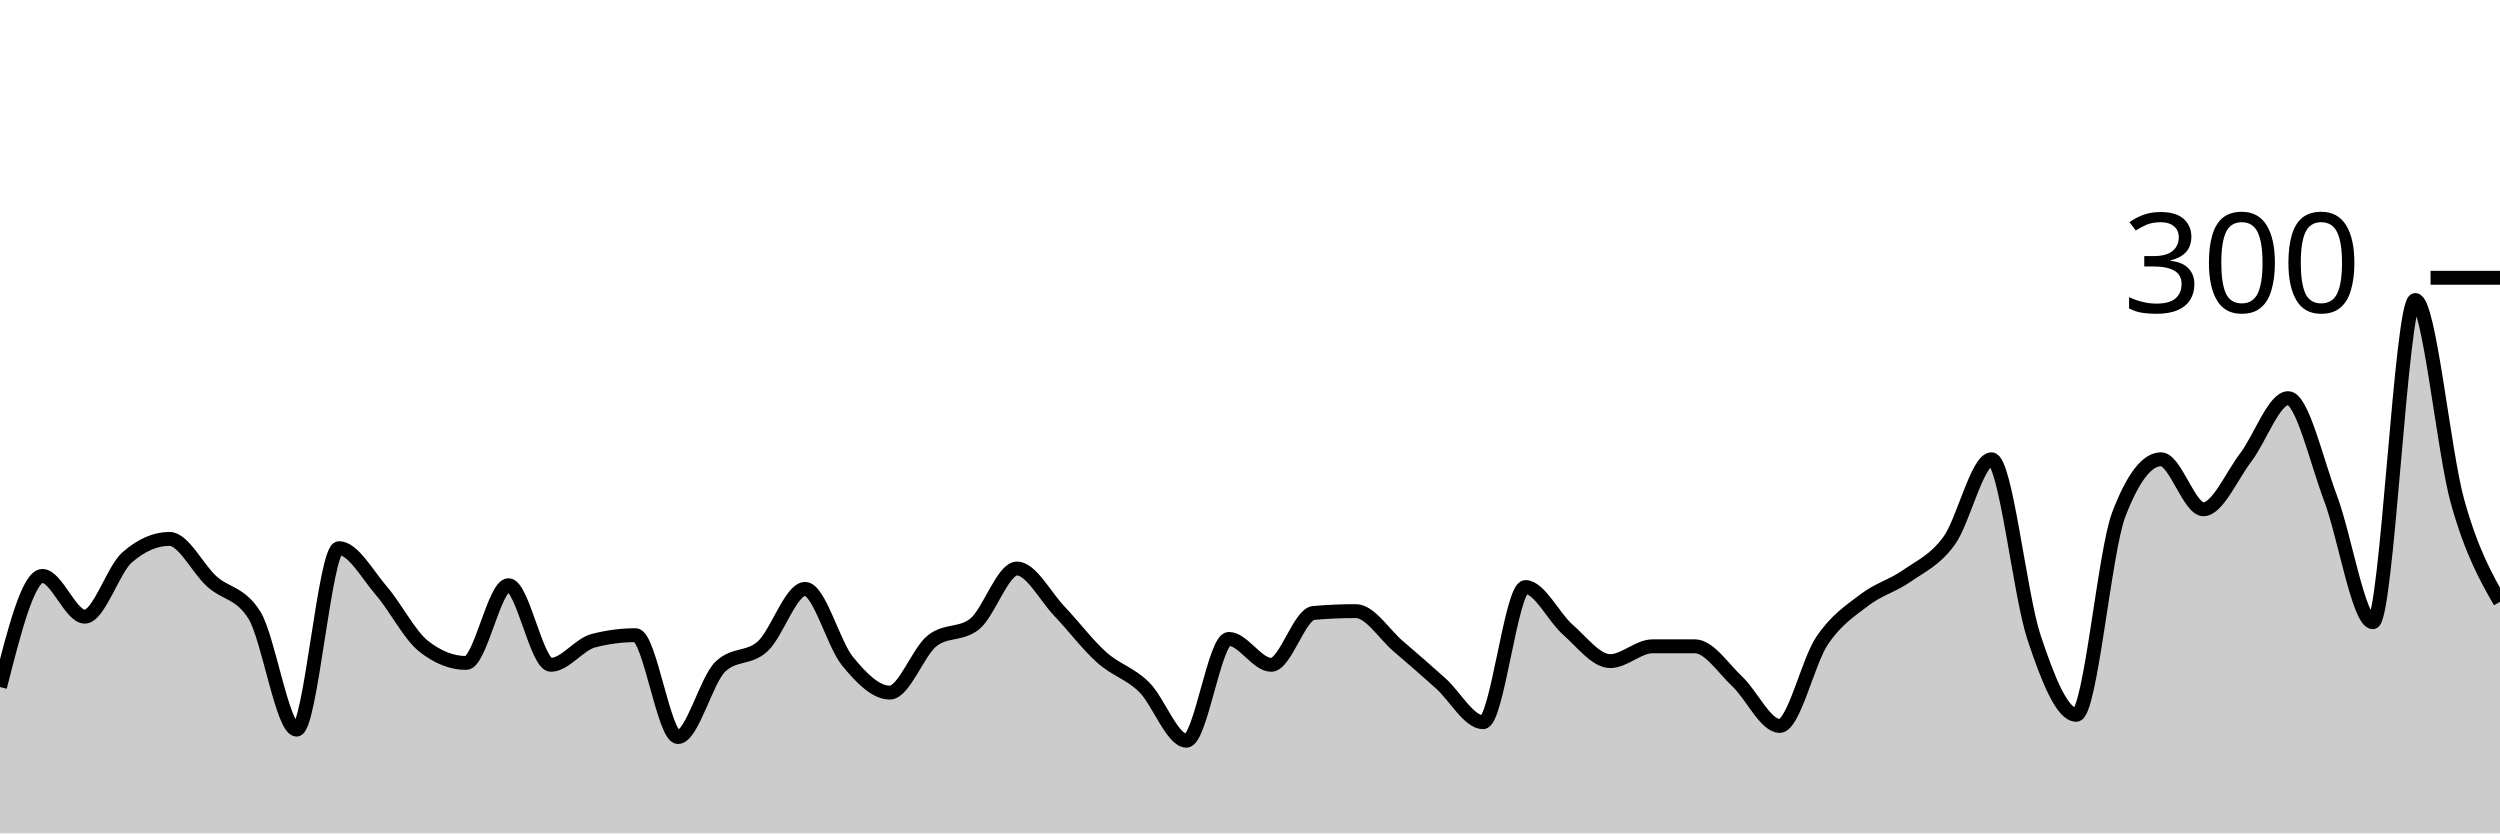
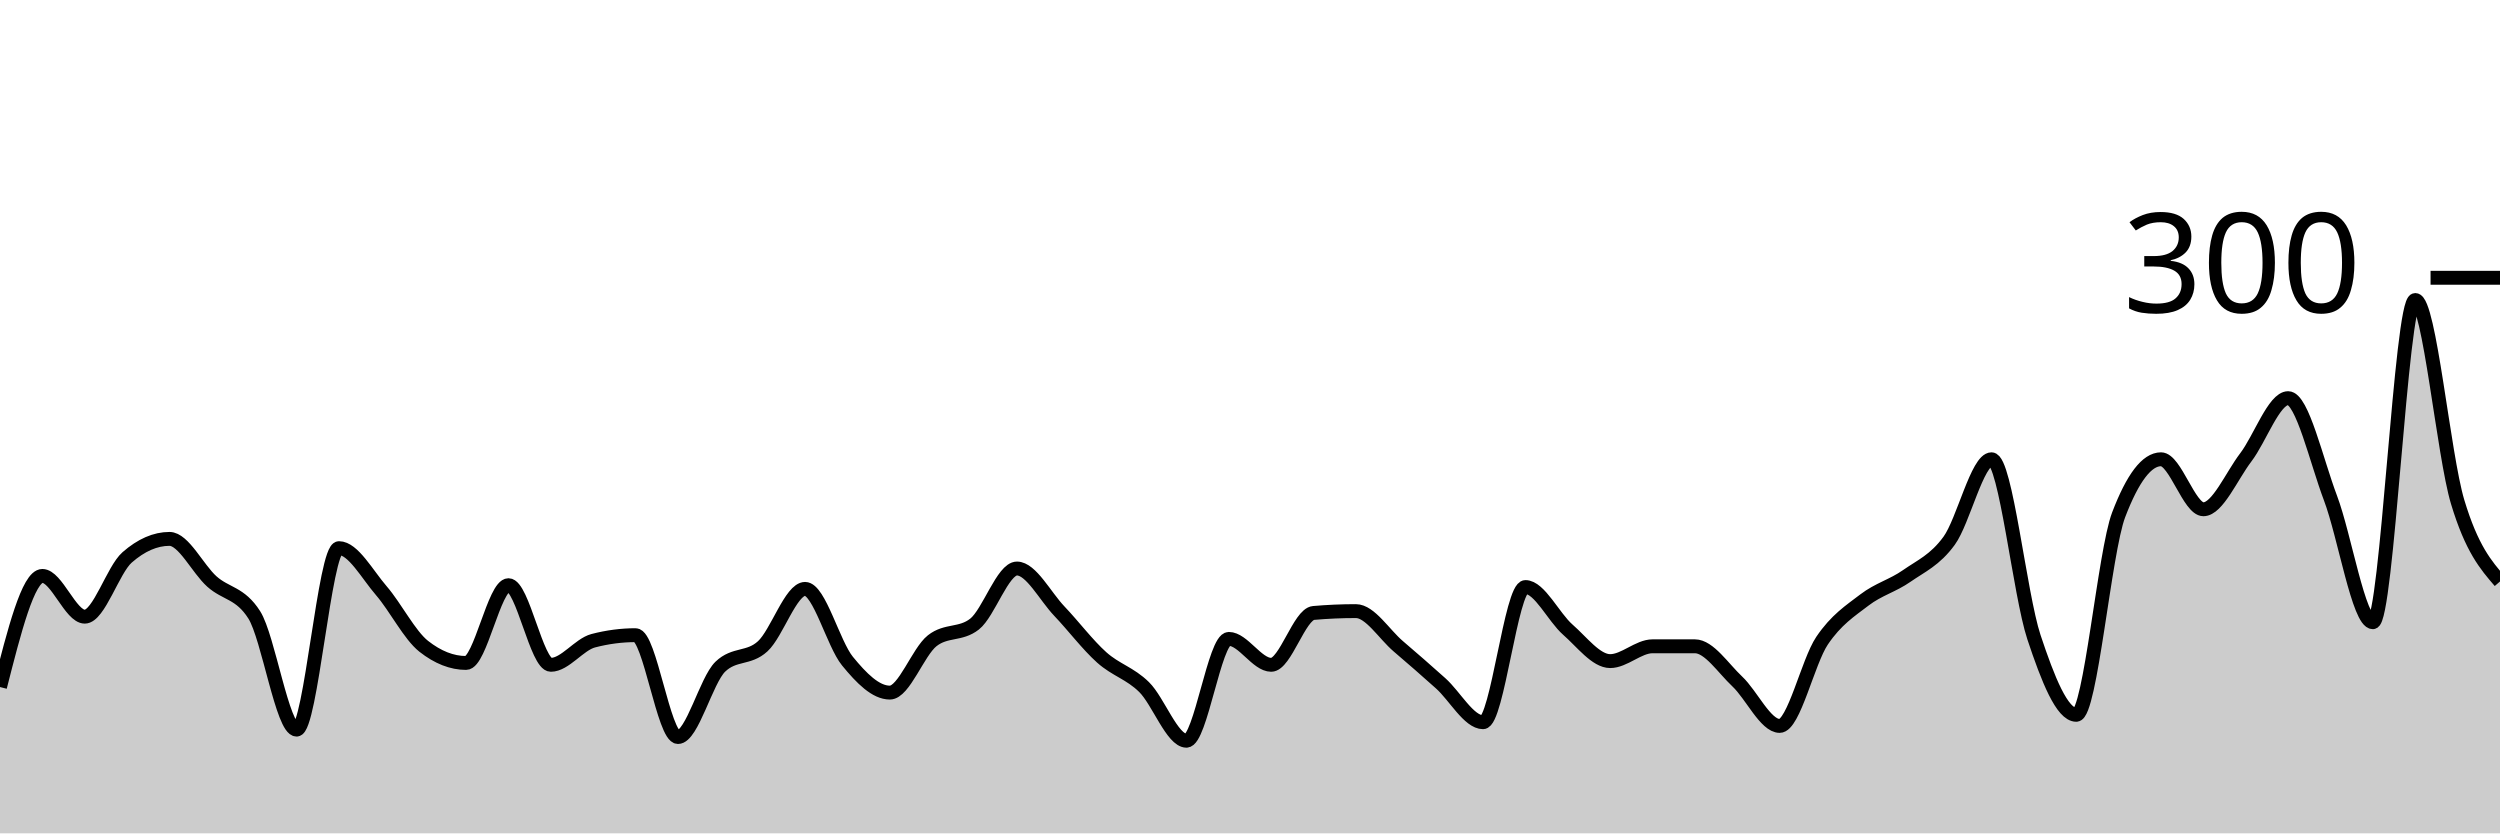
<svg xmlns="http://www.w3.org/2000/svg" viewBox="0 0 180 60">
  <g transform="translate(0,20)">
-     <path class="area" fill="rgba(0, 0, 0, 0.2)" d="M0,29.467C1.017,25.467,2.034,21.467,3.051,21.467C4.068,21.467,5.085,24.4,6.102,24.4C7.119,24.4,8.136,21.022,9.153,20.133C10.169,19.244,11.186,18.8,12.203,18.8C13.22,18.8,14.237,20.956,15.254,21.867C16.271,22.778,17.288,22.667,18.305,24.267C19.322,25.867,20.339,32.533,21.356,32.533C22.373,32.533,23.39,19.467,24.407,19.467C25.424,19.467,26.441,21.356,27.458,22.533C28.475,23.711,29.492,25.733,30.508,26.533C31.525,27.333,32.542,27.733,33.559,27.733C34.576,27.733,35.593,22.133,36.61,22.133C37.627,22.133,38.644,27.867,39.661,27.867C40.678,27.867,41.695,26.4,42.712,26.133C43.729,25.867,44.746,25.733,45.763,25.733C46.78,25.733,47.797,33.067,48.814,33.067C49.831,33.067,50.847,28.978,51.864,28C52.881,27.022,53.898,27.467,54.915,26.533C55.932,25.6,56.949,22.4,57.966,22.4C58.983,22.4,60,26.356,61.017,27.6C62.034,28.844,63.051,29.867,64.068,29.867C65.085,29.867,66.102,26.933,67.119,26.133C68.136,25.333,69.153,25.733,70.169,24.933C71.186,24.133,72.203,20.933,73.22,20.933C74.237,20.933,75.254,22.933,76.271,24C77.288,25.067,78.305,26.422,79.322,27.333C80.339,28.244,81.356,28.467,82.373,29.467C83.39,30.467,84.407,33.333,85.424,33.333C86.441,33.333,87.458,26,88.475,26C89.492,26,90.508,27.867,91.525,27.867C92.542,27.867,93.559,24.222,94.576,24.133C95.593,24.044,96.61,24,97.627,24C98.644,24,99.661,25.667,100.678,26.533C101.695,27.4,102.712,28.289,103.729,29.2C104.746,30.111,105.763,32,106.78,32C107.797,32,108.814,22.267,109.831,22.267C110.847,22.267,111.864,24.444,112.881,25.333C113.898,26.222,114.915,27.6,115.932,27.6C116.949,27.6,117.966,26.533,118.983,26.533C120,26.533,121.017,26.533,122.034,26.533C123.051,26.533,124.068,28.111,125.085,29.067C126.102,30.022,127.119,32.267,128.136,32.267C129.153,32.267,130.169,27.644,131.186,26.133C132.203,24.622,133.22,23.978,134.237,23.2C135.254,22.422,136.271,22.178,137.288,21.467C138.305,20.756,139.322,20.333,140.339,18.933C141.356,17.533,142.373,13.067,143.39,13.067C144.407,13.067,145.424,22.8,146.441,25.867C147.458,28.933,148.475,31.467,149.492,31.467C150.508,31.467,151.525,19.733,152.542,17.067C153.559,14.4,154.576,13.067,155.593,13.067C156.61,13.067,157.627,16.667,158.644,16.667C159.661,16.667,160.678,14.267,161.695,12.933C162.712,11.6,163.729,8.667,164.746,8.667C165.763,8.667,166.78,13.178,167.797,15.867C168.814,18.556,169.831,24.8,170.847,24.8C171.864,24.8,172.881,1.6,173.898,1.6C174.915,1.6,175.932,12.511,176.949,16.133C177.966,19.756,178.983,21.544,180,23.333L180,40C178.983,40,177.966,40,176.949,40C175.932,40,174.915,40,173.898,40C172.881,40,171.864,40,170.847,40C169.831,40,168.814,40,167.797,40C166.78,40,165.763,40,164.746,40C163.729,40,162.712,40,161.695,40C160.678,40,159.661,40,158.644,40C157.627,40,156.61,40,155.593,40C154.576,40,153.559,40,152.542,40C151.525,40,150.508,40,149.492,40C148.475,40,147.458,40,146.441,40C145.424,40,144.407,40,143.39,40C142.373,40,141.356,40,140.339,40C139.322,40,138.305,40,137.288,40C136.271,40,135.254,40,134.237,40C133.22,40,132.203,40,131.186,40C130.169,40,129.153,40,128.136,40C127.119,40,126.102,40,125.085,40C124.068,40,123.051,40,122.034,40C121.017,40,120,40,118.983,40C117.966,40,116.949,40,115.932,40C114.915,40,113.898,40,112.881,40C111.864,40,110.847,40,109.831,40C108.814,40,107.797,40,106.78,40C105.763,40,104.746,40,103.729,40C102.712,40,101.695,40,100.678,40C99.661,40,98.644,40,97.627,40C96.61,40,95.593,40,94.576,40C93.559,40,92.542,40,91.525,40C90.508,40,89.492,40,88.475,40C87.458,40,86.441,40,85.424,40C84.407,40,83.39,40,82.373,40C81.356,40,80.339,40,79.322,40C78.305,40,77.288,40,76.271,40C75.254,40,74.237,40,73.22,40C72.203,40,71.186,40,70.169,40C69.153,40,68.136,40,67.119,40C66.102,40,65.085,40,64.068,40C63.051,40,62.034,40,61.017,40C60,40,58.983,40,57.966,40C56.949,40,55.932,40,54.915,40C53.898,40,52.881,40,51.864,40C50.847,40,49.831,40,48.814,40C47.797,40,46.78,40,45.763,40C44.746,40,43.729,40,42.712,40C41.695,40,40.678,40,39.661,40C38.644,40,37.627,40,36.61,40C35.593,40,34.576,40,33.559,40C32.542,40,31.525,40,30.508,40C29.492,40,28.475,40,27.458,40C26.441,40,25.424,40,24.407,40C23.39,40,22.373,40,21.356,40C20.339,40,19.322,40,18.305,40C17.288,40,16.271,40,15.254,40C14.237,40,13.22,40,12.203,40C11.186,40,10.169,40,9.153,40C8.136,40,7.119,40,6.102,40C5.085,40,4.068,40,3.051,40C2.034,40,1.017,40,0,40Z" />
-     <path class="line" stroke="black" fill="none" d="M0,29.467C1.017,25.467,2.034,21.467,3.051,21.467C4.068,21.467,5.085,24.4,6.102,24.4C7.119,24.4,8.136,21.022,9.153,20.133C10.169,19.244,11.186,18.8,12.203,18.8C13.22,18.8,14.237,20.956,15.254,21.867C16.271,22.778,17.288,22.667,18.305,24.267C19.322,25.867,20.339,32.533,21.356,32.533C22.373,32.533,23.39,19.467,24.407,19.467C25.424,19.467,26.441,21.356,27.458,22.533C28.475,23.711,29.492,25.733,30.508,26.533C31.525,27.333,32.542,27.733,33.559,27.733C34.576,27.733,35.593,22.133,36.61,22.133C37.627,22.133,38.644,27.867,39.661,27.867C40.678,27.867,41.695,26.4,42.712,26.133C43.729,25.867,44.746,25.733,45.763,25.733C46.78,25.733,47.797,33.067,48.814,33.067C49.831,33.067,50.847,28.978,51.864,28C52.881,27.022,53.898,27.467,54.915,26.533C55.932,25.6,56.949,22.4,57.966,22.4C58.983,22.4,60,26.356,61.017,27.6C62.034,28.844,63.051,29.867,64.068,29.867C65.085,29.867,66.102,26.933,67.119,26.133C68.136,25.333,69.153,25.733,70.169,24.933C71.186,24.133,72.203,20.933,73.22,20.933C74.237,20.933,75.254,22.933,76.271,24C77.288,25.067,78.305,26.422,79.322,27.333C80.339,28.244,81.356,28.467,82.373,29.467C83.39,30.467,84.407,33.333,85.424,33.333C86.441,33.333,87.458,26,88.475,26C89.492,26,90.508,27.867,91.525,27.867C92.542,27.867,93.559,24.222,94.576,24.133C95.593,24.044,96.61,24,97.627,24C98.644,24,99.661,25.667,100.678,26.533C101.695,27.4,102.712,28.289,103.729,29.2C104.746,30.111,105.763,32,106.78,32C107.797,32,108.814,22.267,109.831,22.267C110.847,22.267,111.864,24.444,112.881,25.333C113.898,26.222,114.915,27.6,115.932,27.6C116.949,27.6,117.966,26.533,118.983,26.533C120,26.533,121.017,26.533,122.034,26.533C123.051,26.533,124.068,28.111,125.085,29.067C126.102,30.022,127.119,32.267,128.136,32.267C129.153,32.267,130.169,27.644,131.186,26.133C132.203,24.622,133.22,23.978,134.237,23.2C135.254,22.422,136.271,22.178,137.288,21.467C138.305,20.756,139.322,20.333,140.339,18.933C141.356,17.533,142.373,13.067,143.39,13.067C144.407,13.067,145.424,22.8,146.441,25.867C147.458,28.933,148.475,31.467,149.492,31.467C150.508,31.467,151.525,19.733,152.542,17.067C153.559,14.4,154.576,13.067,155.593,13.067C156.61,13.067,157.627,16.667,158.644,16.667C159.661,16.667,160.678,14.267,161.695,12.933C162.712,11.6,163.729,8.667,164.746,8.667C165.763,8.667,166.78,13.178,167.797,15.867C168.814,18.556,169.831,24.8,170.847,24.8C171.864,24.8,172.881,1.6,173.898,1.6C174.915,1.6,175.932,12.511,176.949,16.133C177.966,19.756,178.983,21.544,180,23.333" />
+     <path class="area" fill="rgba(0, 0, 0, 0.2)" d="M0,29.467C1.017,25.467,2.034,21.467,3.051,21.467C4.068,21.467,5.085,24.4,6.102,24.4C7.119,24.4,8.136,21.022,9.153,20.133C10.169,19.244,11.186,18.8,12.203,18.8C13.22,18.8,14.237,20.956,15.254,21.867C16.271,22.778,17.288,22.667,18.305,24.267C19.322,25.867,20.339,32.533,21.356,32.533C22.373,32.533,23.39,19.467,24.407,19.467C25.424,19.467,26.441,21.356,27.458,22.533C28.475,23.711,29.492,25.733,30.508,26.533C31.525,27.333,32.542,27.733,33.559,27.733C34.576,27.733,35.593,22.133,36.61,22.133C37.627,22.133,38.644,27.867,39.661,27.867C40.678,27.867,41.695,26.4,42.712,26.133C43.729,25.867,44.746,25.733,45.763,25.733C46.78,25.733,47.797,33.067,48.814,33.067C49.831,33.067,50.847,28.978,51.864,28C52.881,27.022,53.898,27.467,54.915,26.533C55.932,25.6,56.949,22.4,57.966,22.4C58.983,22.4,60,26.356,61.017,27.6C62.034,28.844,63.051,29.867,64.068,29.867C65.085,29.867,66.102,26.933,67.119,26.133C68.136,25.333,69.153,25.733,70.169,24.933C71.186,24.133,72.203,20.933,73.22,20.933C74.237,20.933,75.254,22.933,76.271,24C77.288,25.067,78.305,26.422,79.322,27.333C80.339,28.244,81.356,28.467,82.373,29.467C83.39,30.467,84.407,33.333,85.424,33.333C86.441,33.333,87.458,26,88.475,26C89.492,26,90.508,27.867,91.525,27.867C92.542,27.867,93.559,24.222,94.576,24.133C95.593,24.044,96.61,24,97.627,24C98.644,24,99.661,25.667,100.678,26.533C101.695,27.4,102.712,28.289,103.729,29.2C104.746,30.111,105.763,32,106.78,32C107.797,32,108.814,22.267,109.831,22.267C110.847,22.267,111.864,24.444,112.881,25.333C113.898,26.222,114.915,27.6,115.932,27.6C116.949,27.6,117.966,26.533,118.983,26.533C120,26.533,121.017,26.533,122.034,26.533C123.051,26.533,124.068,28.111,125.085,29.067C126.102,30.022,127.119,32.267,128.136,32.267C129.153,32.267,130.169,27.644,131.186,26.133C132.203,24.622,133.22,23.978,134.237,23.2C135.254,22.422,136.271,22.178,137.288,21.467C138.305,20.756,139.322,20.333,140.339,18.933C141.356,17.533,142.373,13.067,143.39,13.067C144.407,13.067,145.424,22.8,146.441,25.867C147.458,28.933,148.475,31.467,149.492,31.467C150.508,31.467,151.525,19.733,152.542,17.067C153.559,14.4,154.576,13.067,155.593,13.067C156.61,13.067,157.627,16.667,158.644,16.667C159.661,16.667,160.678,14.267,161.695,12.933C162.712,11.6,163.729,8.667,164.746,8.667C165.763,8.667,166.78,13.178,167.797,15.867C168.814,18.556,169.831,24.8,170.847,24.8C171.864,24.8,172.881,1.6,173.898,1.6C174.915,1.6,175.932,12.756,176.949,16.133C177.966,19.511,178.983,20.689,180,21.867L180,40C178.983,40,177.966,40,176.949,40C175.932,40,174.915,40,173.898,40C172.881,40,171.864,40,170.847,40C169.831,40,168.814,40,167.797,40C166.78,40,165.763,40,164.746,40C163.729,40,162.712,40,161.695,40C160.678,40,159.661,40,158.644,40C157.627,40,156.61,40,155.593,40C154.576,40,153.559,40,152.542,40C151.525,40,150.508,40,149.492,40C148.475,40,147.458,40,146.441,40C145.424,40,144.407,40,143.39,40C142.373,40,141.356,40,140.339,40C139.322,40,138.305,40,137.288,40C136.271,40,135.254,40,134.237,40C133.22,40,132.203,40,131.186,40C130.169,40,129.153,40,128.136,40C127.119,40,126.102,40,125.085,40C124.068,40,123.051,40,122.034,40C121.017,40,120,40,118.983,40C117.966,40,116.949,40,115.932,40C114.915,40,113.898,40,112.881,40C111.864,40,110.847,40,109.831,40C108.814,40,107.797,40,106.78,40C105.763,40,104.746,40,103.729,40C102.712,40,101.695,40,100.678,40C99.661,40,98.644,40,97.627,40C96.61,40,95.593,40,94.576,40C93.559,40,92.542,40,91.525,40C90.508,40,89.492,40,88.475,40C87.458,40,86.441,40,85.424,40C84.407,40,83.39,40,82.373,40C81.356,40,80.339,40,79.322,40C78.305,40,77.288,40,76.271,40C75.254,40,74.237,40,73.22,40C72.203,40,71.186,40,70.169,40C69.153,40,68.136,40,67.119,40C66.102,40,65.085,40,64.068,40C63.051,40,62.034,40,61.017,40C60,40,58.983,40,57.966,40C56.949,40,55.932,40,54.915,40C53.898,40,52.881,40,51.864,40C50.847,40,49.831,40,48.814,40C47.797,40,46.78,40,45.763,40C44.746,40,43.729,40,42.712,40C41.695,40,40.678,40,39.661,40C38.644,40,37.627,40,36.61,40C35.593,40,34.576,40,33.559,40C32.542,40,31.525,40,30.508,40C29.492,40,28.475,40,27.458,40C26.441,40,25.424,40,24.407,40C23.39,40,22.373,40,21.356,40C20.339,40,19.322,40,18.305,40C17.288,40,16.271,40,15.254,40C14.237,40,13.22,40,12.203,40C11.186,40,10.169,40,9.153,40C8.136,40,7.119,40,6.102,40C5.085,40,4.068,40,3.051,40C2.034,40,1.017,40,0,40Z" />
+     <path class="line" stroke="black" fill="none" d="M0,29.467C1.017,25.467,2.034,21.467,3.051,21.467C4.068,21.467,5.085,24.4,6.102,24.4C7.119,24.4,8.136,21.022,9.153,20.133C10.169,19.244,11.186,18.8,12.203,18.8C13.22,18.8,14.237,20.956,15.254,21.867C16.271,22.778,17.288,22.667,18.305,24.267C19.322,25.867,20.339,32.533,21.356,32.533C22.373,32.533,23.39,19.467,24.407,19.467C25.424,19.467,26.441,21.356,27.458,22.533C28.475,23.711,29.492,25.733,30.508,26.533C31.525,27.333,32.542,27.733,33.559,27.733C34.576,27.733,35.593,22.133,36.61,22.133C37.627,22.133,38.644,27.867,39.661,27.867C40.678,27.867,41.695,26.4,42.712,26.133C43.729,25.867,44.746,25.733,45.763,25.733C46.78,25.733,47.797,33.067,48.814,33.067C49.831,33.067,50.847,28.978,51.864,28C52.881,27.022,53.898,27.467,54.915,26.533C55.932,25.6,56.949,22.4,57.966,22.4C58.983,22.4,60,26.356,61.017,27.6C62.034,28.844,63.051,29.867,64.068,29.867C65.085,29.867,66.102,26.933,67.119,26.133C68.136,25.333,69.153,25.733,70.169,24.933C71.186,24.133,72.203,20.933,73.22,20.933C74.237,20.933,75.254,22.933,76.271,24C77.288,25.067,78.305,26.422,79.322,27.333C80.339,28.244,81.356,28.467,82.373,29.467C83.39,30.467,84.407,33.333,85.424,33.333C86.441,33.333,87.458,26,88.475,26C89.492,26,90.508,27.867,91.525,27.867C92.542,27.867,93.559,24.222,94.576,24.133C95.593,24.044,96.61,24,97.627,24C98.644,24,99.661,25.667,100.678,26.533C101.695,27.4,102.712,28.289,103.729,29.2C104.746,30.111,105.763,32,106.78,32C107.797,32,108.814,22.267,109.831,22.267C110.847,22.267,111.864,24.444,112.881,25.333C113.898,26.222,114.915,27.6,115.932,27.6C116.949,27.6,117.966,26.533,118.983,26.533C120,26.533,121.017,26.533,122.034,26.533C123.051,26.533,124.068,28.111,125.085,29.067C126.102,30.022,127.119,32.267,128.136,32.267C129.153,32.267,130.169,27.644,131.186,26.133C132.203,24.622,133.22,23.978,134.237,23.2C135.254,22.422,136.271,22.178,137.288,21.467C138.305,20.756,139.322,20.333,140.339,18.933C141.356,17.533,142.373,13.067,143.39,13.067C144.407,13.067,145.424,22.8,146.441,25.867C147.458,28.933,148.475,31.467,149.492,31.467C150.508,31.467,151.525,19.733,152.542,17.067C153.559,14.4,154.576,13.067,155.593,13.067C156.61,13.067,157.627,16.667,158.644,16.667C159.661,16.667,160.678,14.267,161.695,12.933C162.712,11.6,163.729,8.667,164.746,8.667C165.763,8.667,166.78,13.178,167.797,15.867C168.814,18.556,169.831,24.8,170.847,24.8C171.864,24.8,172.881,1.6,173.898,1.6C174.915,1.6,175.932,12.756,176.949,16.133C177.966,19.511,178.983,20.689,180,21.867" />
    <path class="axis-ceiling" stroke-width="1" stroke="black" fill="none" d="M175,0L180,0" />
    <text class="axis-ceiling-label" font-family="sans-serif" text-anchor="end" font-size="10px" x="170" y="2.5">300</text>
  </g>
</svg>
